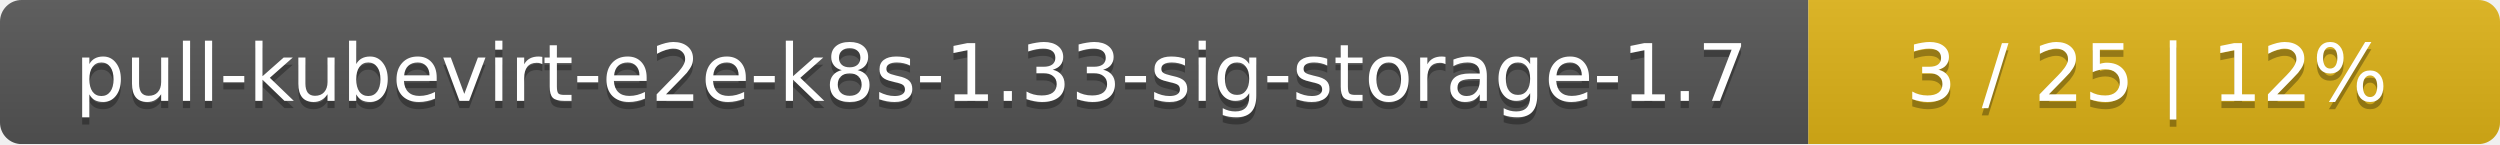
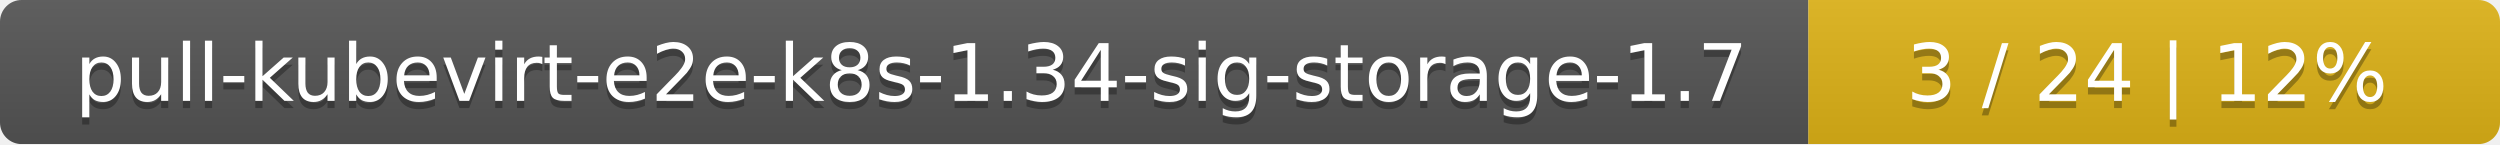
<svg xmlns="http://www.w3.org/2000/svg" width="347" height="20">
  <linearGradient id="smooth" x2="0" y2="100%">
    <stop offset="0" stop-color="#bbb" stop-opacity=".1" />
    <stop offset="1" stop-opacity=".1" />
  </linearGradient>
  <mask id="round">
    <rect width="347" height="20" rx="3" fill="#fff" />
  </mask>
  <g mask="url(#round)">
    <rect width="251" height="20" fill="#555" />
    <rect x="251" width="96" height="20" fill="#dfb317" />
    <rect width="347" height="20" fill="url(#smooth)" />
  </g>
  <g fill="#fff" text-anchor="middle" font-family="DejaVu Sans,Verdana,Geneva,sans-serif" font-size="11">
-     <text x="126.5" y="15" fill="#010101" fill-opacity=".3">pull-kubevirt-e2e-k8s-1.33-sig-storage-1.7</text>
-     <text x="126.5" y="14">pull-kubevirt-e2e-k8s-1.33-sig-storage-1.7</text>
-     <text x="298" y="15" fill="#010101" fill-opacity=".3">3 / 25    |    12%</text>
-     <text x="298" y="14">3 / 25    |    12%</text>
+     <text x="126.5" y="15" fill="#010101" fill-opacity=".3">pull-kubevirt-e2e-k8s-1.34-sig-storage-1.7</text>
+     <text x="126.5" y="14">pull-kubevirt-e2e-k8s-1.34-sig-storage-1.7</text>
+     <text x="298" y="15" fill="#010101" fill-opacity=".3">3 / 24    |    12%</text>
+     <text x="298" y="14">3 / 24    |    12%</text>
  </g>
</svg>
